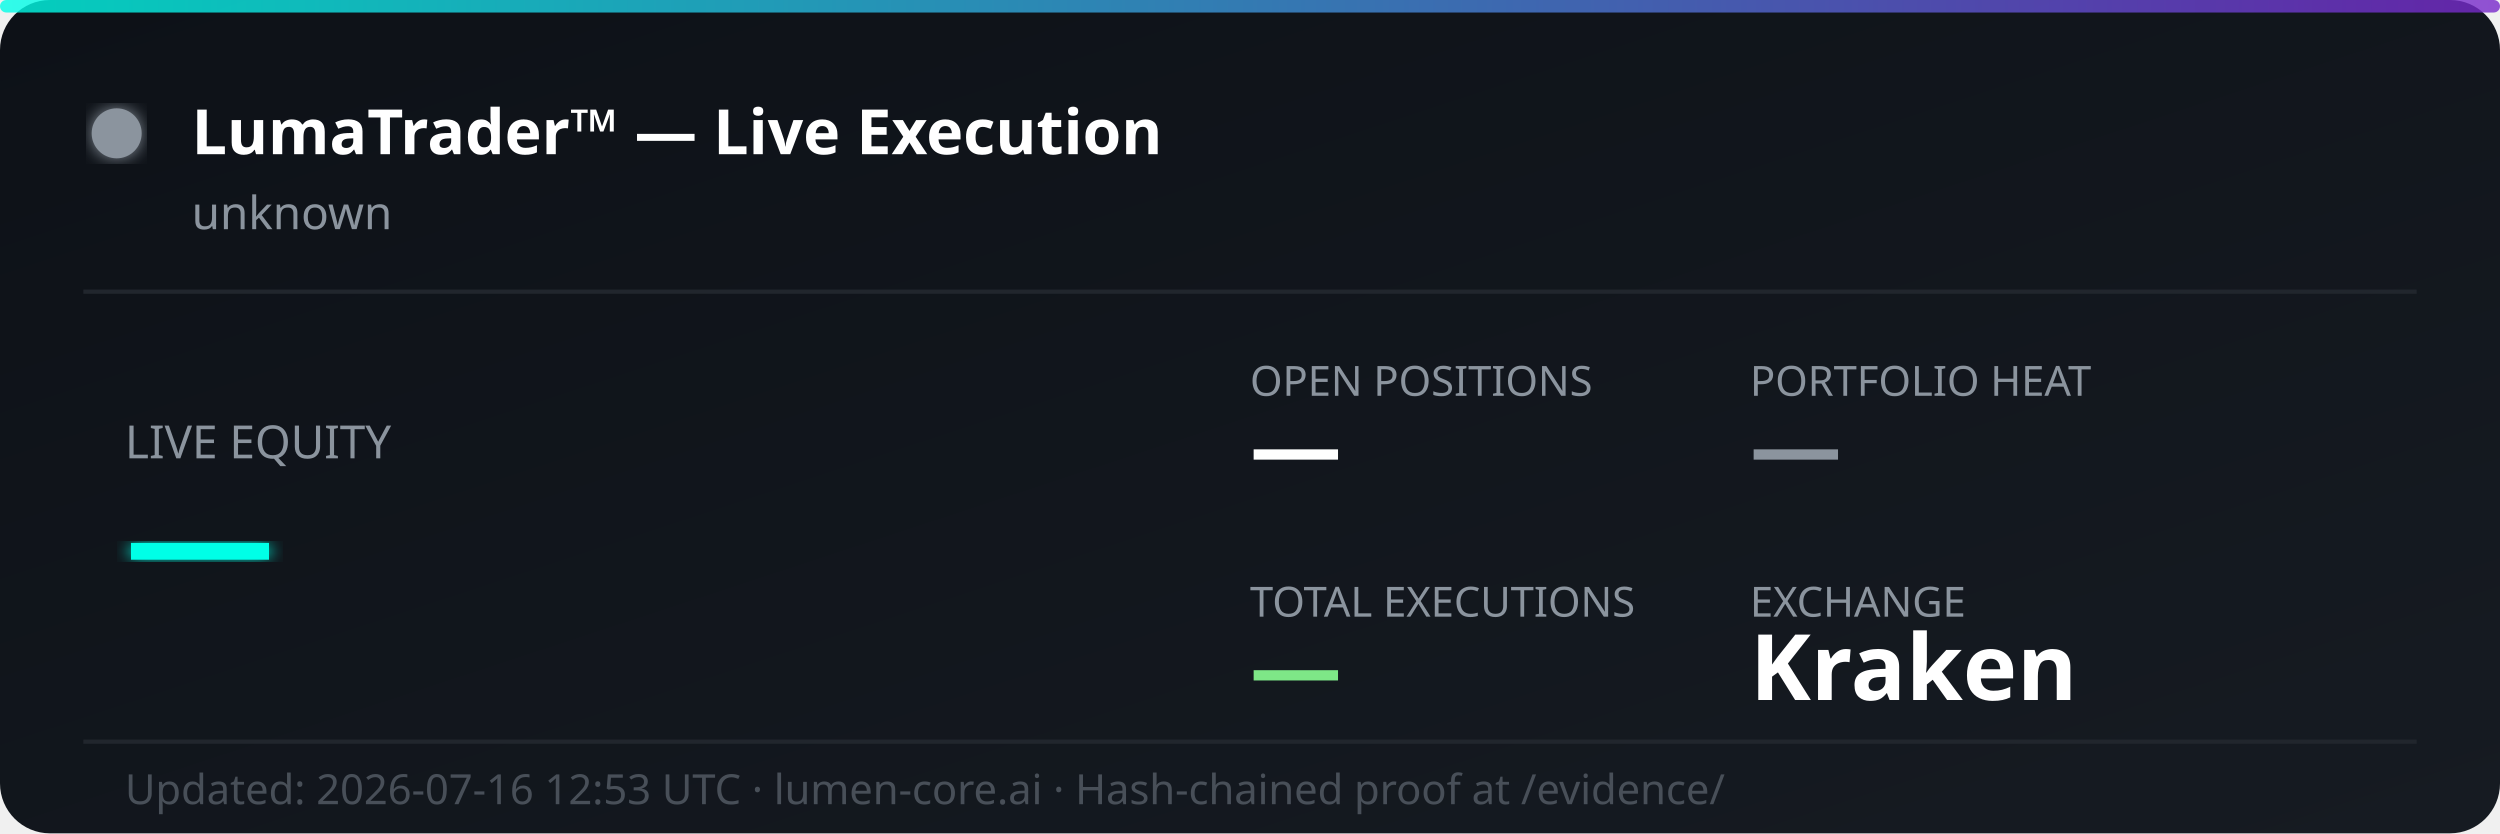
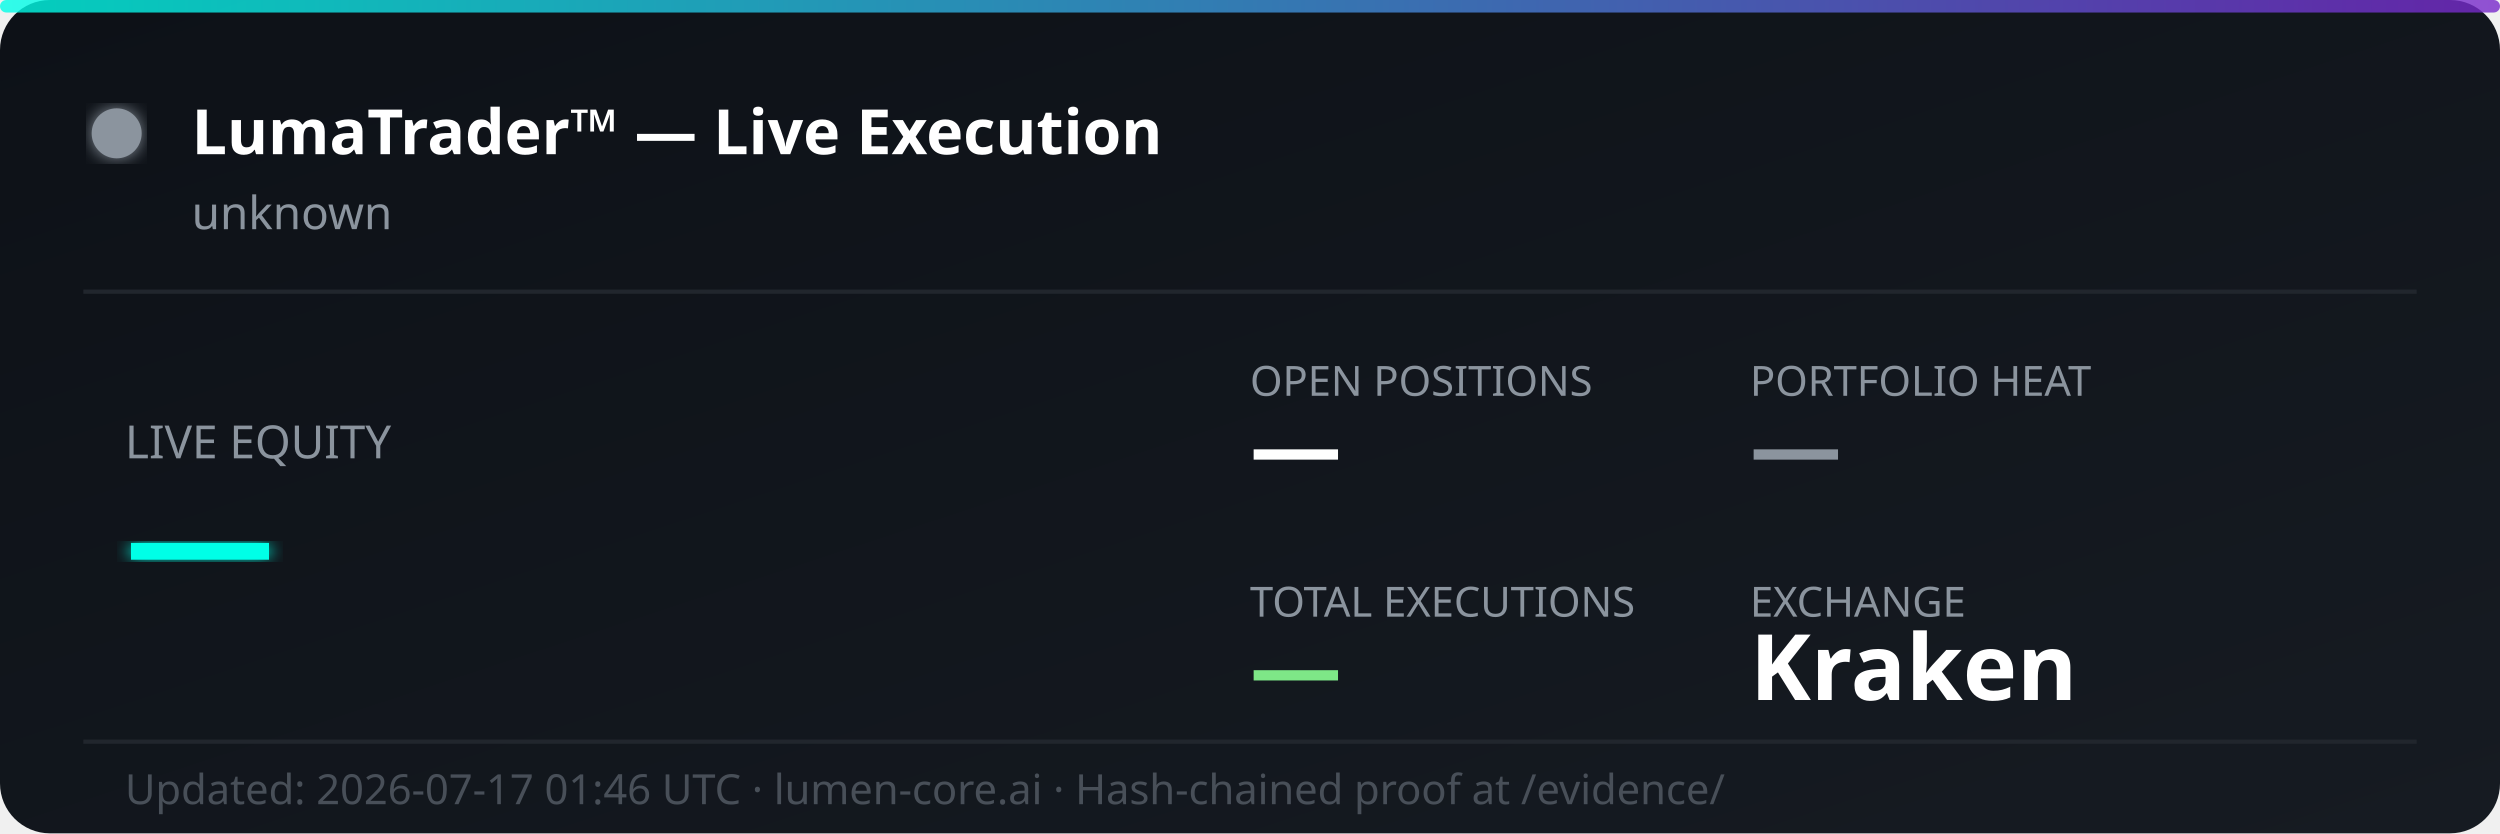
<svg xmlns="http://www.w3.org/2000/svg" width="600" height="200" viewBox="0 0 600 200" fill="none">
  <defs>
    <linearGradient id="bg" x1="0%" y1="0%" x2="100%" y2="100%">
      <stop offset="0%" style="stop-color:#0d1117;stop-opacity:1" />
      <stop offset="100%" style="stop-color:#161b22;stop-opacity:1" />
    </linearGradient>
    <linearGradient id="accent" x1="0%" y1="0%" x2="100%" y2="0%">
      <stop offset="0%" style="stop-color:#00ffe7;stop-opacity:0.8" />
      <stop offset="100%" style="stop-color:#7928ca;stop-opacity:0.8" />
    </linearGradient>
    <filter id="glow">
      <feGaussianBlur stdDeviation="2" result="coloredBlur" />
      <feMerge>
        <feMergeNode in="coloredBlur" />
        <feMergeNode in="SourceGraphic" />
      </feMerge>
    </filter>
  </defs>
  <rect width="600" height="200" rx="12" fill="url(#bg)" />
  <rect width="600" height="3" rx="1.5" fill="url(#accent)" />
  <circle cx="28" cy="32" r="6" fill="#8b949e" filter="url(#glow)">
    <animate attributeName="opacity" values="1;0.3;1" dur="2s" repeatCount="indefinite" />
  </circle>
  <text x="46" y="37" font-family="'Segoe UI', system-ui, sans-serif" font-size="15" font-weight="700" fill="#ffffff">LumaTrader™ — Live Execution</text>
  <text x="46" y="55" font-family="'Segoe UI', system-ui, sans-serif" font-size="11" fill="#8b949e">unknown</text>
  <line x1="20" y1="70" x2="580" y2="70" stroke="#21262d" stroke-width="1" />
  <text x="30" y="110" font-family="'Segoe UI', system-ui, sans-serif" font-size="11" fill="#8b949e">LIVE EQUITY</text>
  <text x="30" y="142" font-family="'Segoe UI', system-ui, sans-serif" font-size="36" font-weight="800" fill="#00ffe7" filter="url(#glow)">—</text>
  <text x="300" y="95" font-family="'Segoe UI', system-ui, sans-serif" font-size="10" fill="#8b949e">OPEN POSITIONS</text>
  <text x="300" y="115" font-family="'Segoe UI', system-ui, sans-serif" font-size="22" font-weight="700" fill="#ffffff">—</text>
  <text x="420" y="95" font-family="'Segoe UI', system-ui, sans-serif" font-size="10" fill="#8b949e">PORTFOLIO HEAT</text>
  <text x="420" y="115" font-family="'Segoe UI', system-ui, sans-serif" font-size="22" font-weight="700" fill="#8b949e">—</text>
  <text x="300" y="148" font-family="'Segoe UI', system-ui, sans-serif" font-size="10" fill="#8b949e">TOTAL EXECUTIONS</text>
  <text x="300" y="168" font-family="'Segoe UI', system-ui, sans-serif" font-size="22" font-weight="700" fill="#7ee787">—</text>
  <text x="420" y="148" font-family="'Segoe UI', system-ui, sans-serif" font-size="10" fill="#8b949e">EXCHANGE</text>
  <text x="420" y="168" font-family="'Segoe UI', system-ui, sans-serif" font-size="22" font-weight="700" fill="#ffffff">Kraken</text>
  <line x1="20" y1="178" x2="580" y2="178" stroke="#21262d" stroke-width="1" />
-   <text x="30" y="193" font-family="'Segoe UI', system-ui, sans-serif" font-size="10" fill="#484f58">Updated: 2026-07-16 12:53 UTC · lumen-core.ai · Hash-chained proof at /evidence/</text>
+   <text x="30" y="193" font-family="'Segoe UI', system-ui, sans-serif" font-size="10" fill="#484f58">Updated: 2026-07-17 01:46 UTC · lumen-core.ai · Hash-chained proof at /evidence/</text>
</svg>
